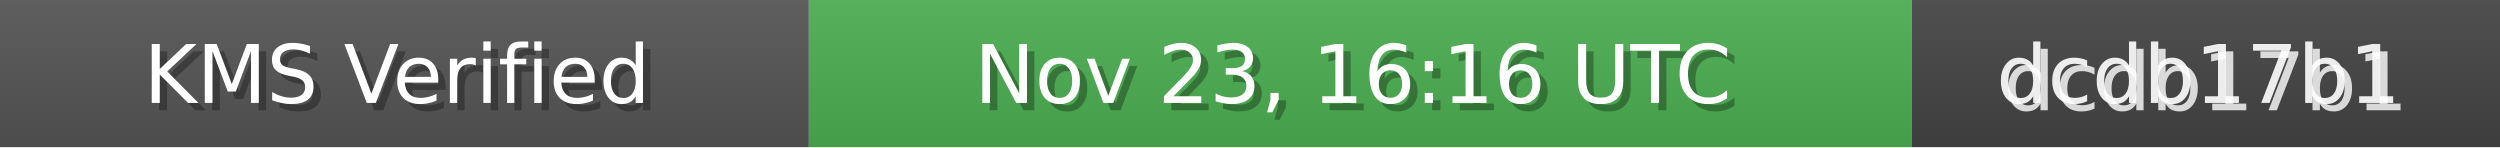
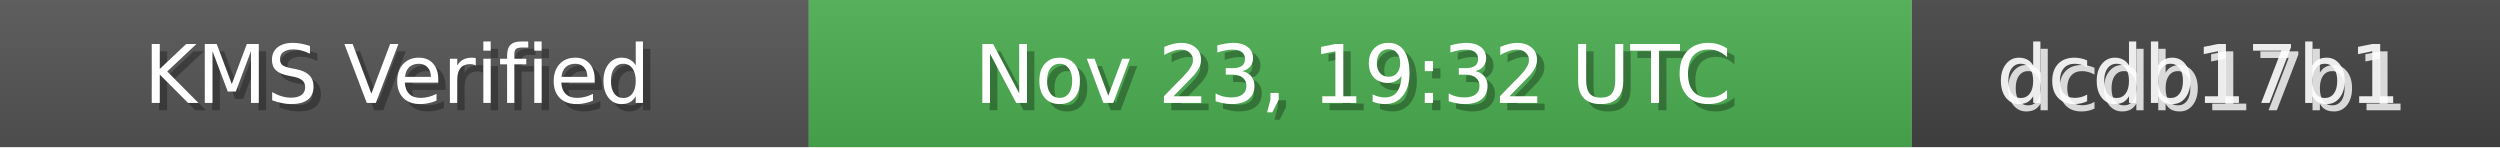
<svg xmlns="http://www.w3.org/2000/svg" width="340" height="20" role="img">
  <linearGradient id="bg" x2="0" y2="100%">
    <stop offset="0" stop-color="#bbb" stop-opacity=".1" />
    <stop offset="1" stop-opacity=".1" />
  </linearGradient>
  <rect width="110" height="20" fill="#555" />
  <rect x="110" width="150" height="20" fill="#4CAF50" />
  <rect x="260" width="80" height="20" fill="#444" />
  <rect width="340" height="20" fill="url(#bg)" />
  <g fill="#fff" text-anchor="middle" font-family="Verdana,Geneva,DejaVu Sans,sans-serif" font-size="11">
    <text x="55" y="15" fill="#000" fill-opacity=".3">KMS Verified</text>
    <text x="54" y="14">KMS Verified</text>
-     <text x="185" y="15" fill="#000" fill-opacity=".3">Nov 23, 16:16 UTC</text>
-     <text x="184" y="14">Nov 23, 16:16 UTC</text>
+     <text x="185" y="15" fill="#000" fill-opacity=".3">Nov 23, 19:32 UTC</text>
+     <text x="184" y="14">Nov 23, 19:32 UTC</text>
    <text x="300" y="15" fill="#fff" fill-opacity=".8">dcdb17b1</text>
    <text x="299" y="14" fill="#fff" fill-opacity=".9">dcdb17b1</text>
  </g>
</svg>
